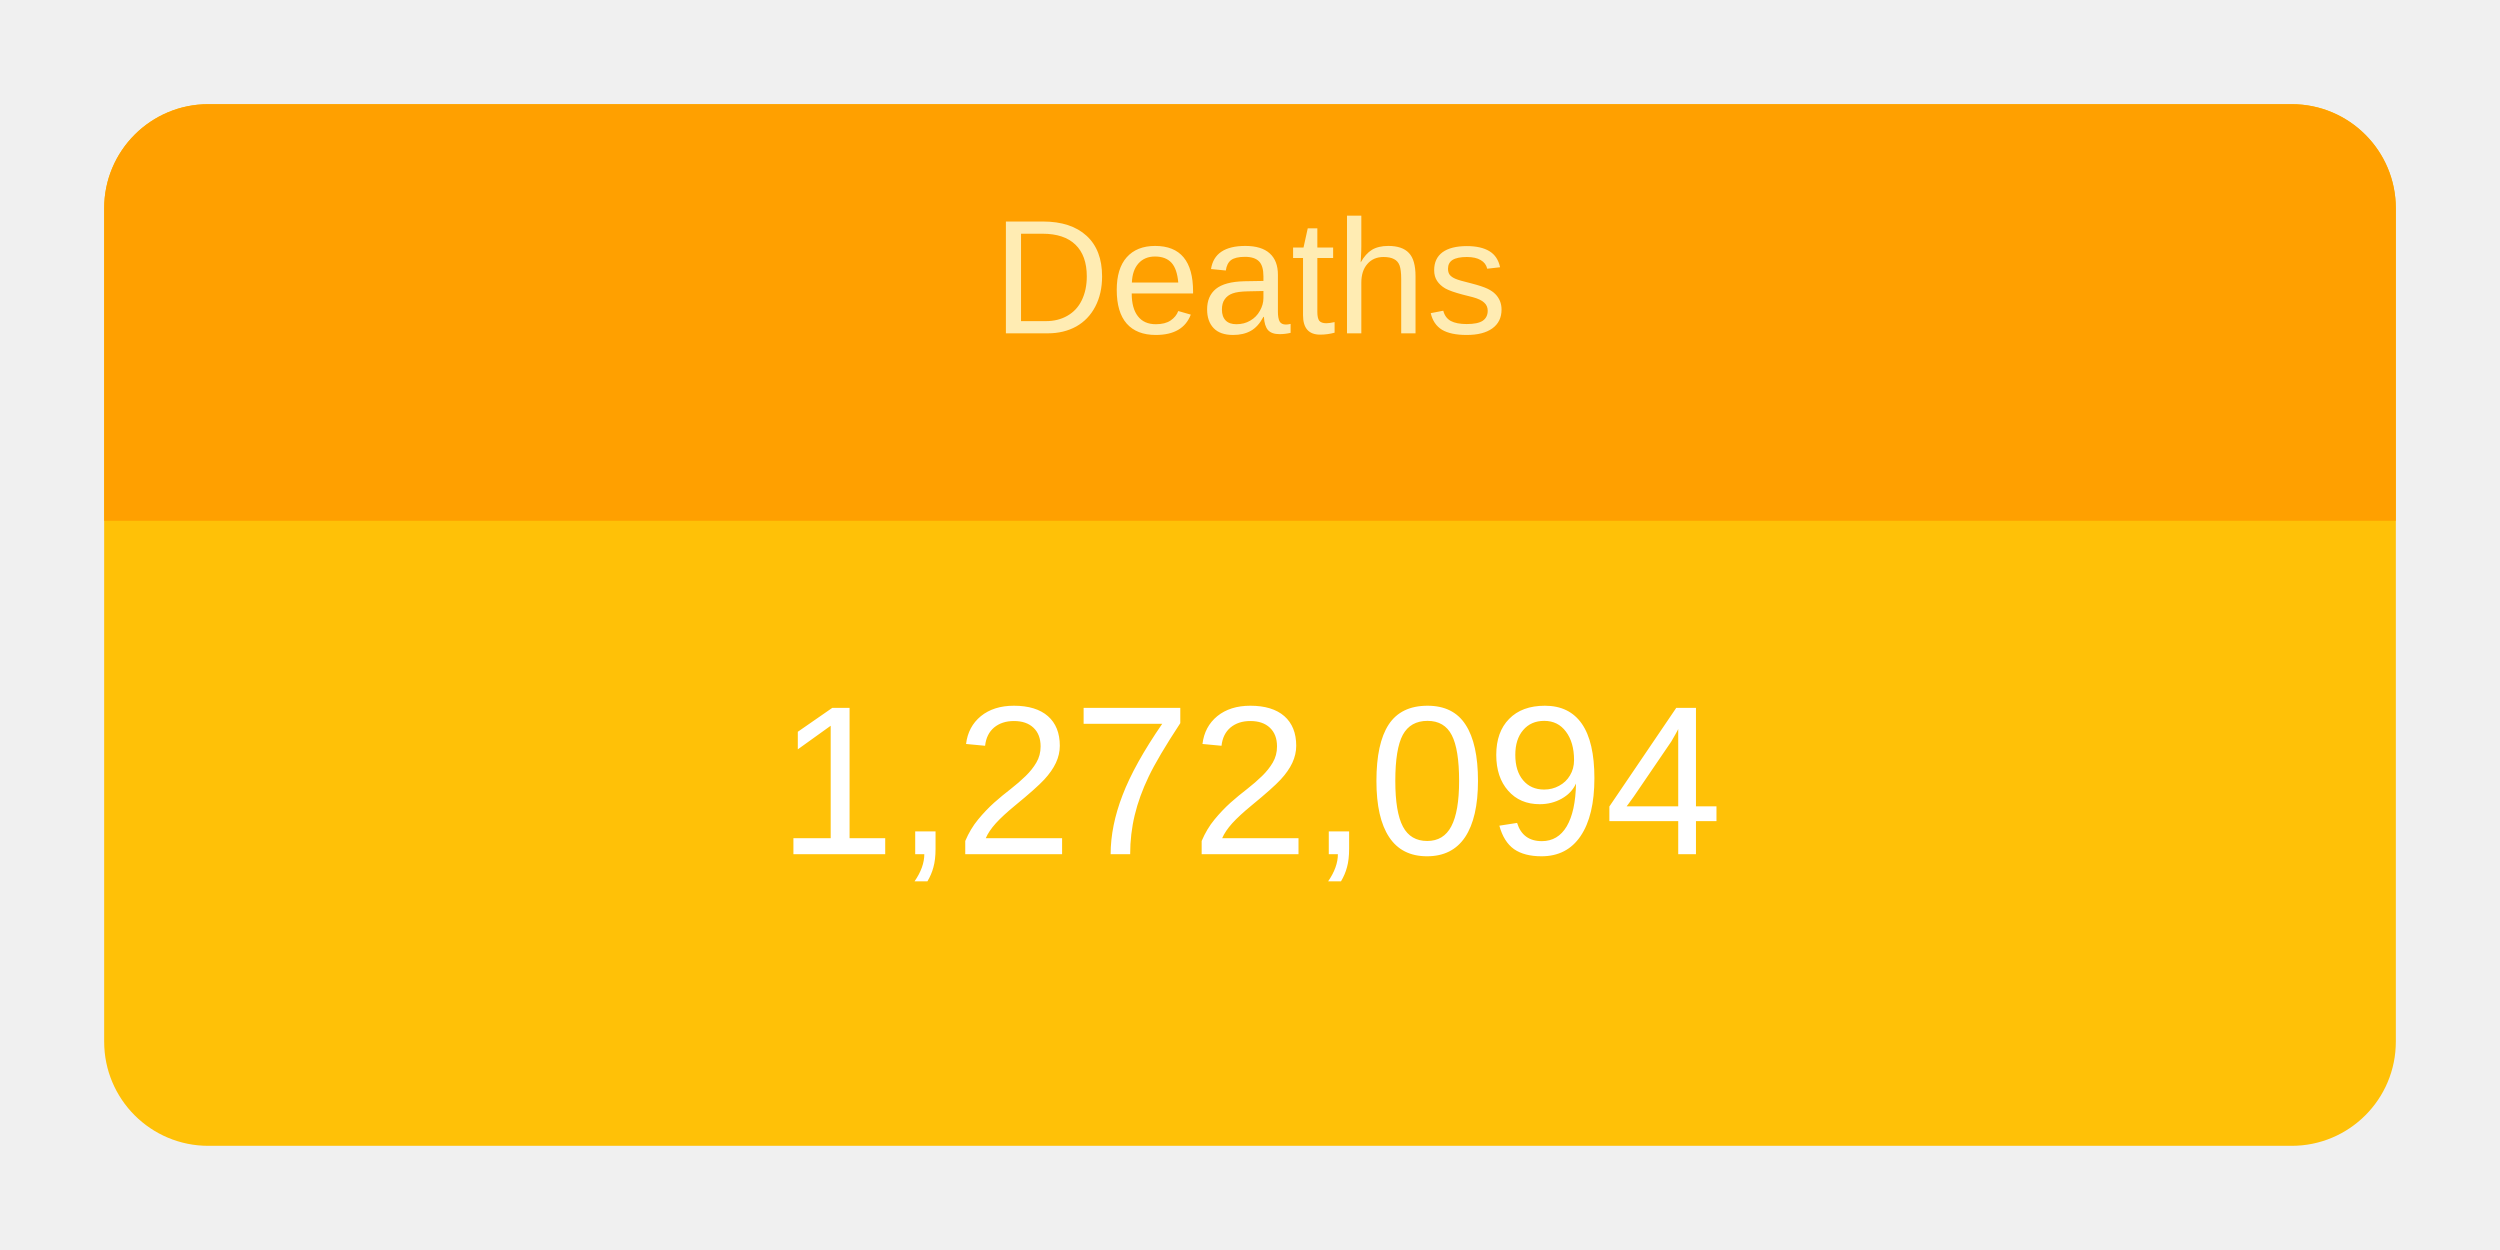
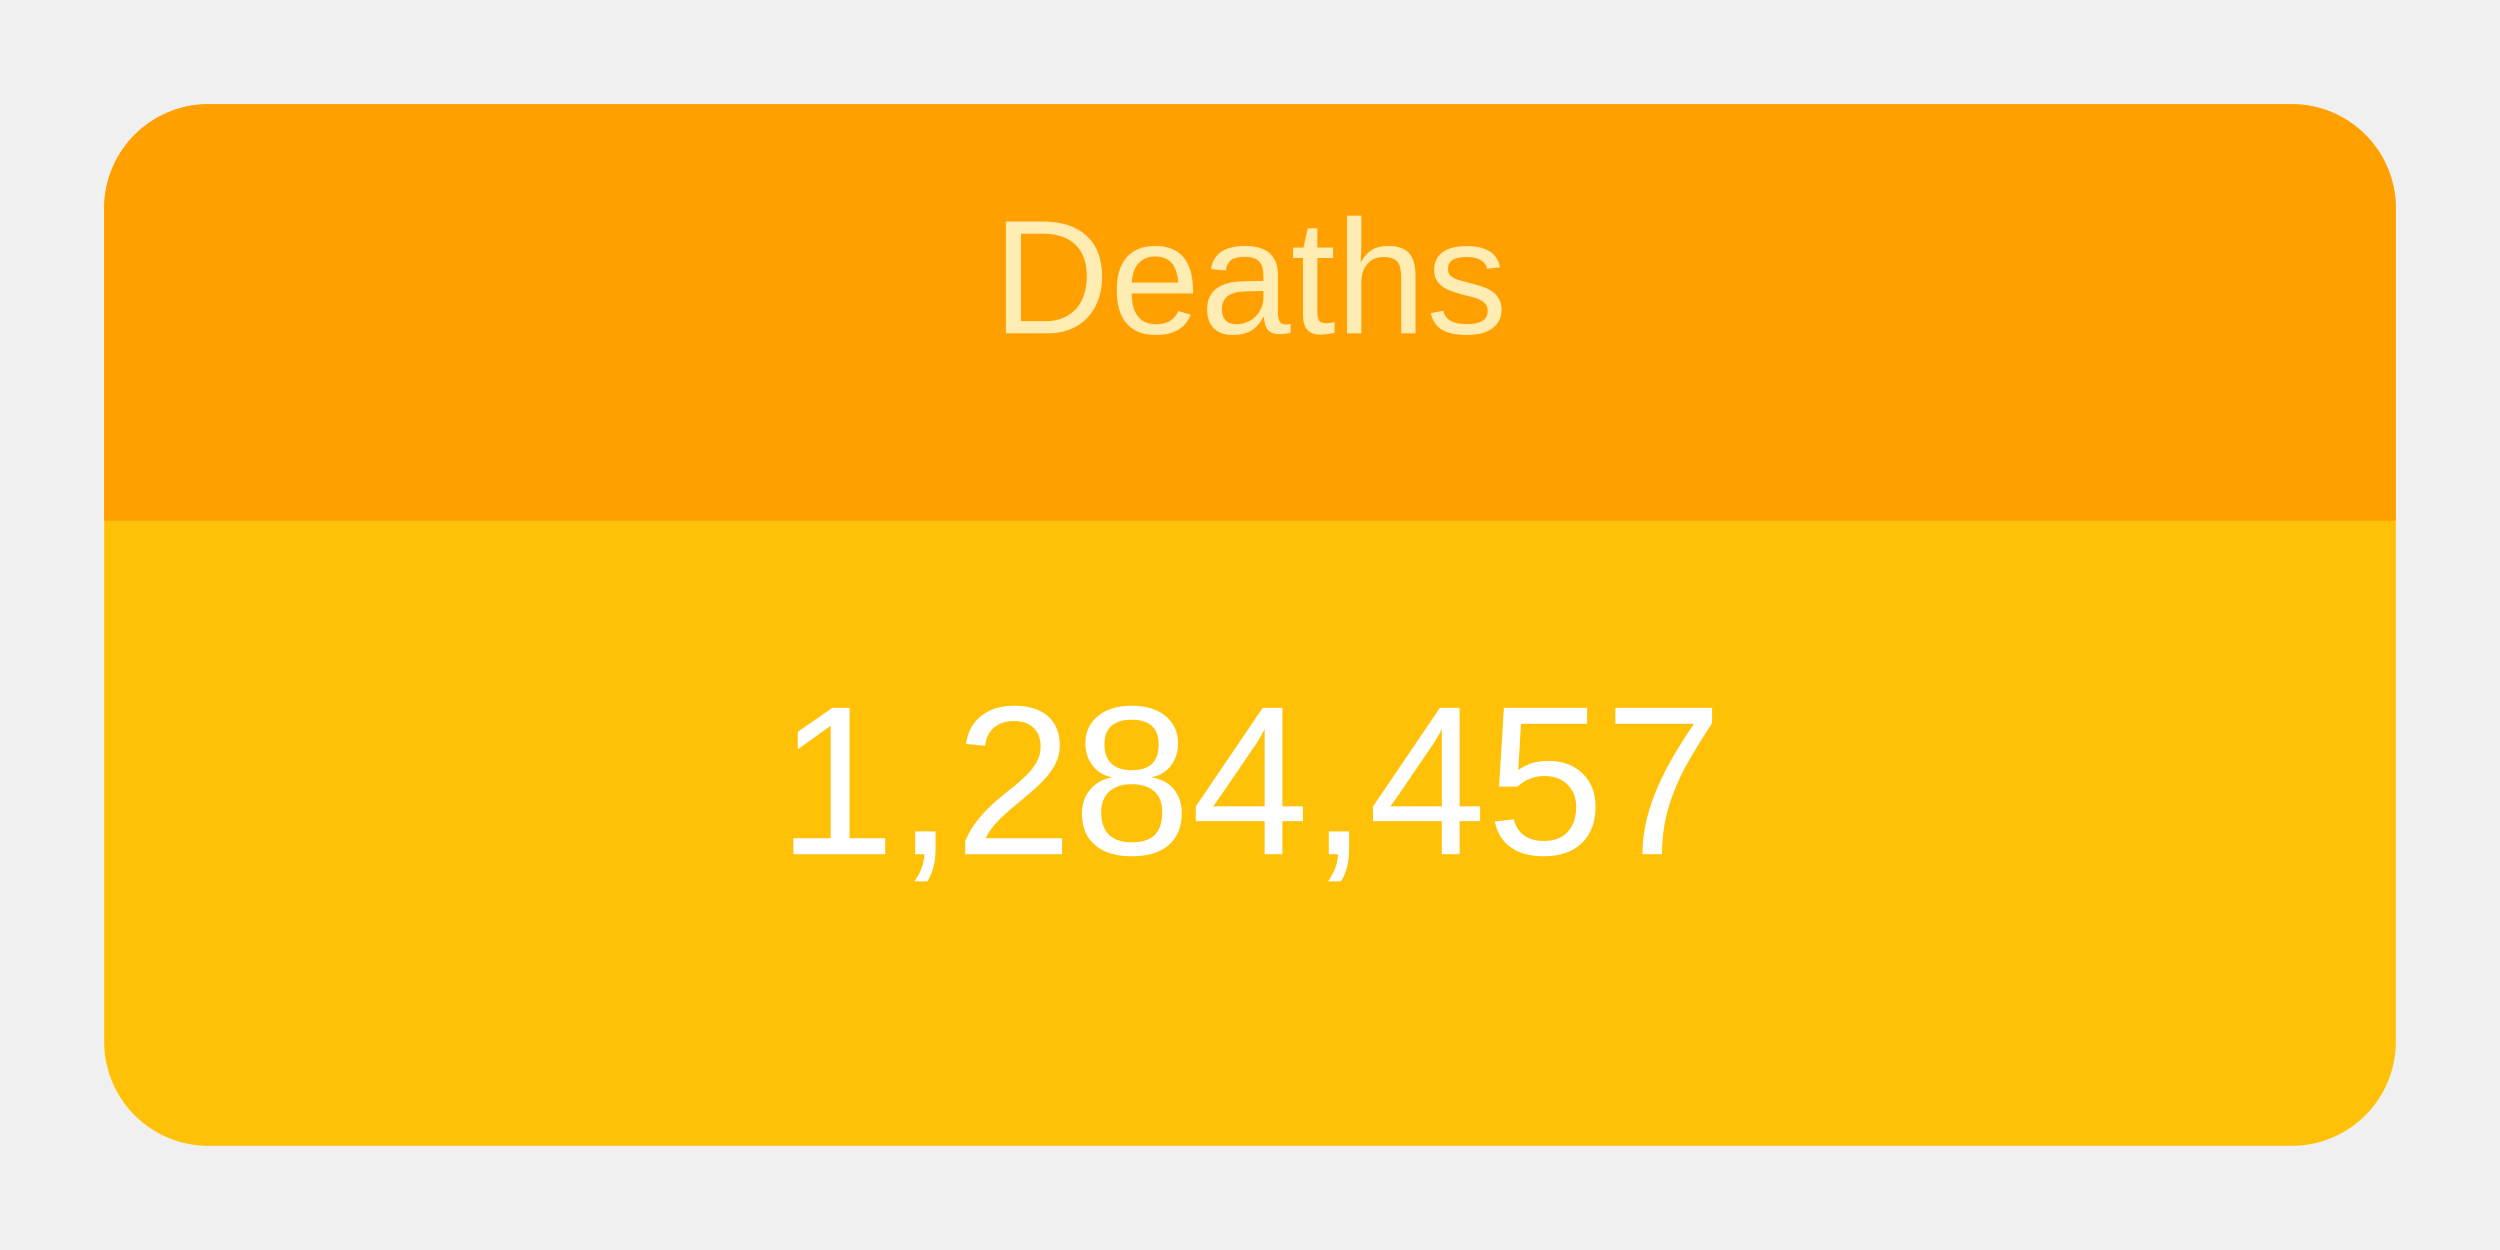
<svg xmlns="http://www.w3.org/2000/svg" height="120" viewBox="" width="240">
  <g transform="translate(10,10)">
    <rect rx="10" ry="10" width="220" height="100" style="fill: #ffc107; stroke-width: 5;" />
    <svg width="220" height="100">
      <text x="50%" y="72%" alignment-baseline="middle" text-anchor="middle" fill="white" font-size="1.7em" font-family="Arial, Helvetica, sans-serif">
-         1,272,094
+         1,284,457
      </text>
    </svg>
    <path fill="#FFA000" d=" M 210 0              a 10 10 0 0 1 10 10              v 30             h-220             v-30             a 10 10 0 0 1 10 -10" />
    <svg width="220" height="40">
      <text x="50%" y="55%" alignment-baseline="middle" text-anchor="middle" fill="#FFECB3" font-size="1.3em" font-family="Arial, Helvetica, sans-serif">
        Deaths
      </text>
    </svg>
  </g>
</svg>
